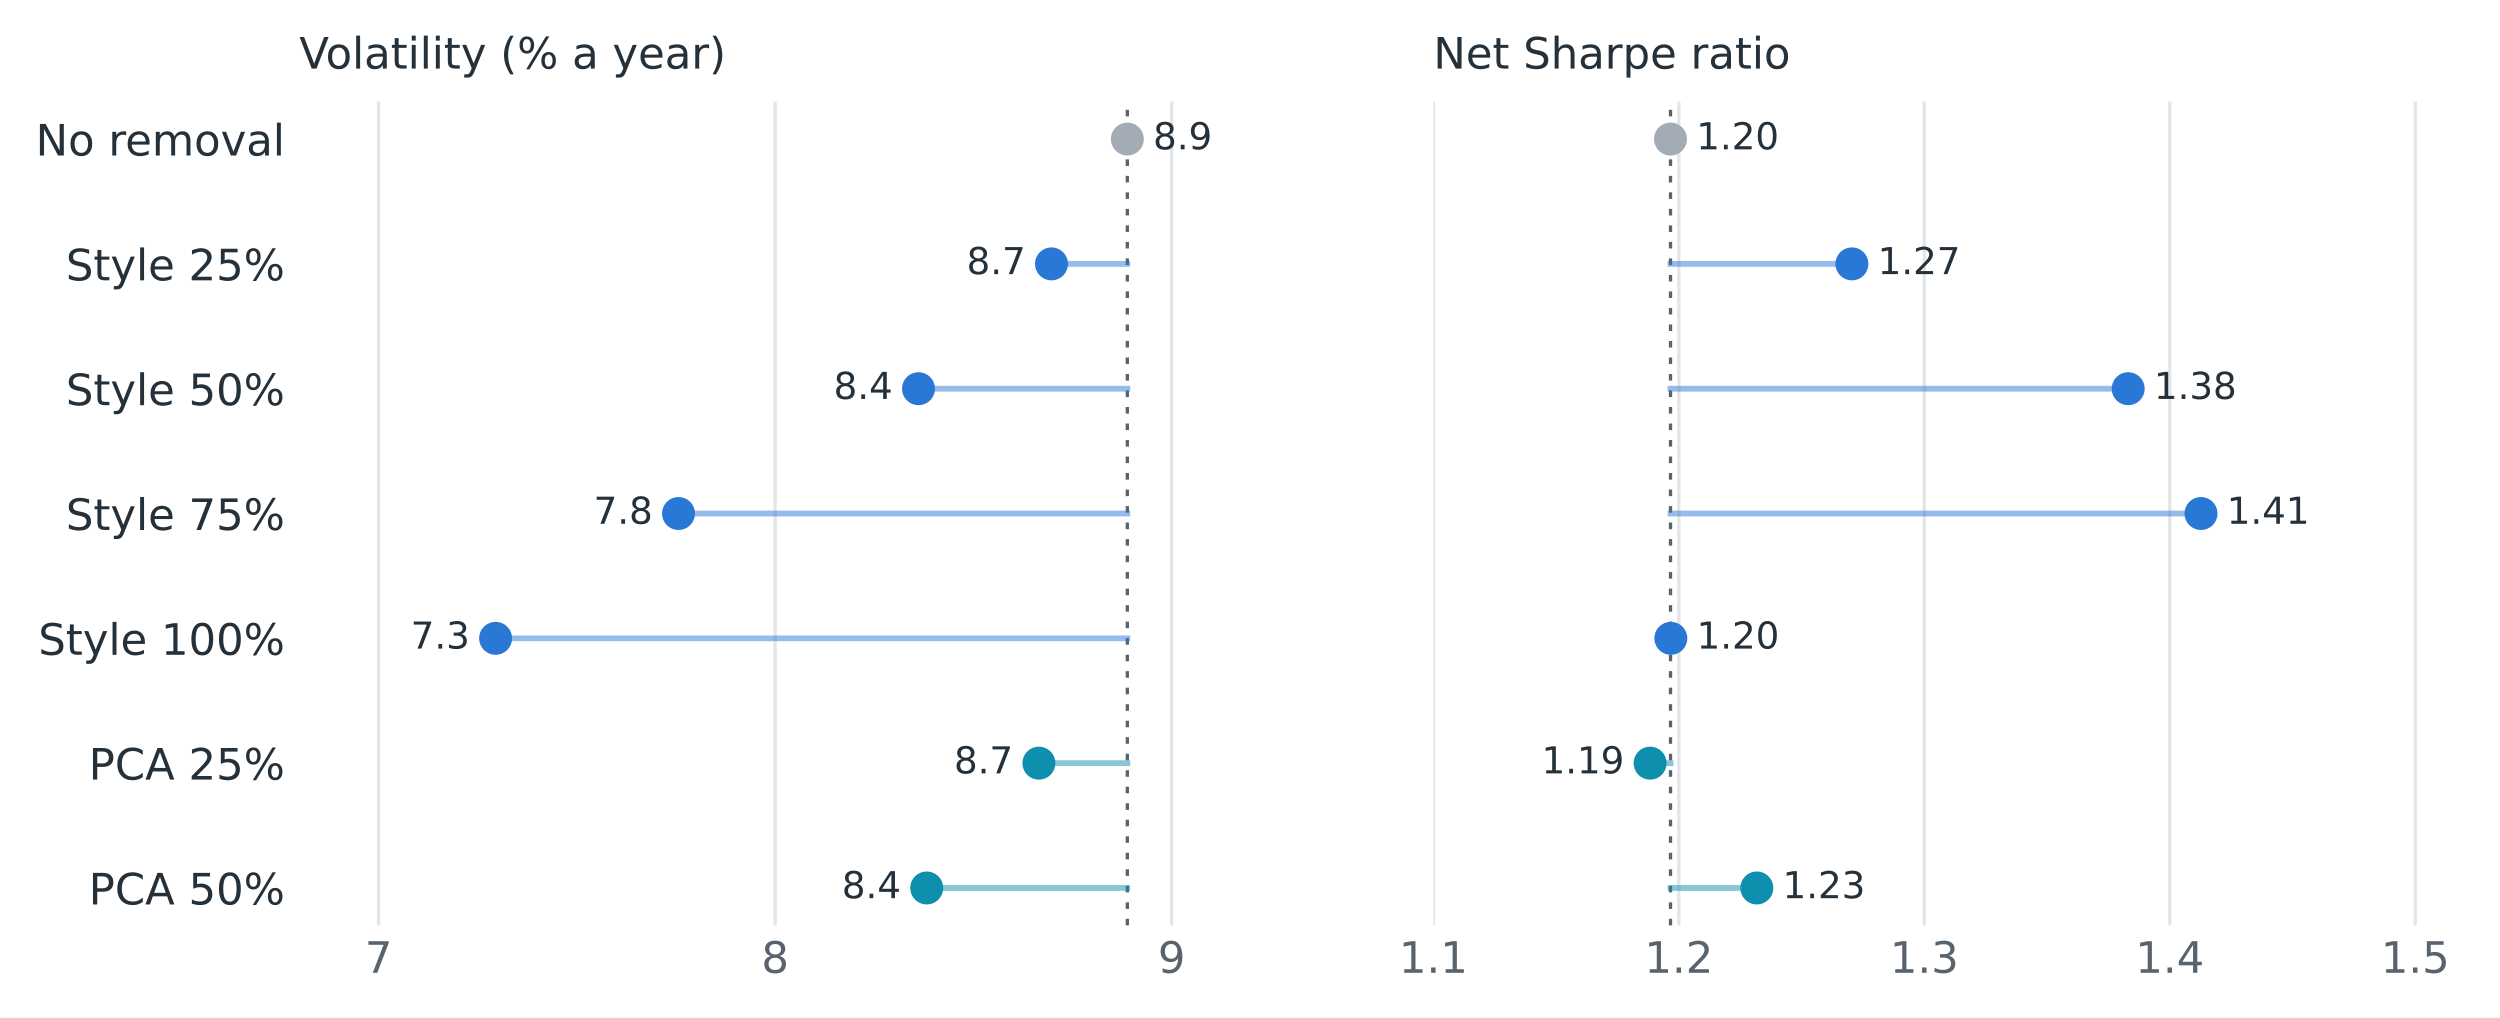
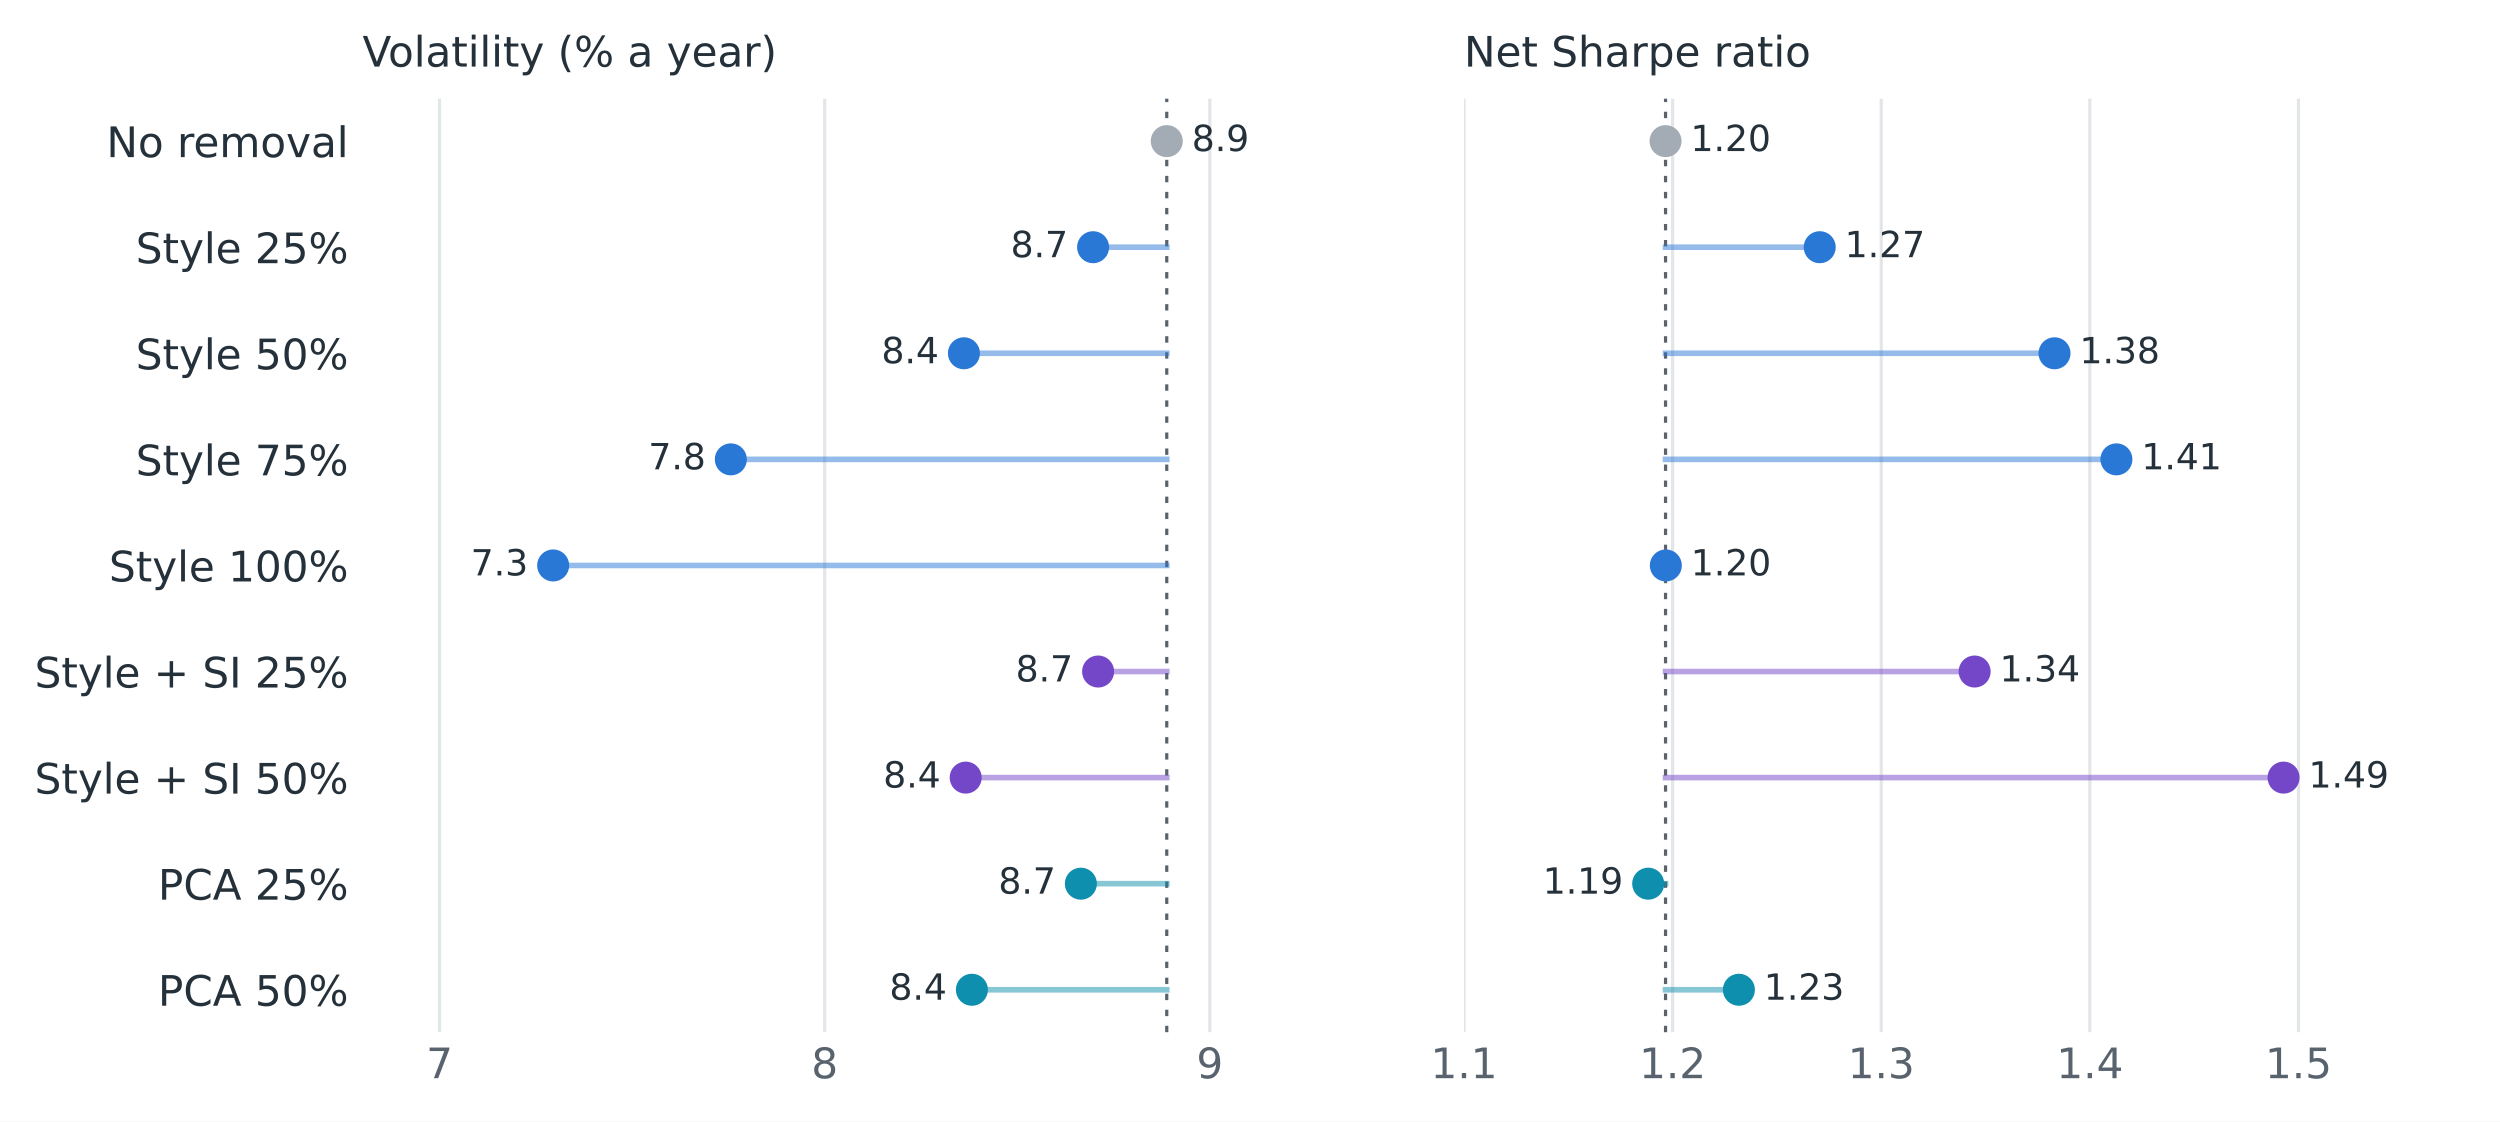
- <svg xmlns="http://www.w3.org/2000/svg" xmlns:xlink="http://www.w3.org/1999/xlink" width="605.677pt" height="246.504pt" viewBox="0 0 605.677 246.504" version="1.1">
+ <svg xmlns="http://www.w3.org/2000/svg" xmlns:xlink="http://www.w3.org/1999/xlink" width="623.586pt" height="279.768pt" viewBox="0 0 623.586 279.768" version="1.1">
  <defs>
    <style type="text/css">*{stroke-linejoin: round; stroke-linecap: butt}</style>
  </defs>
  <g id="figure_1">
    <g id="patch_1">
-       <path d="M 0 246.504 L 605.677 246.504 L 605.677 0 L 0 0 z " style="fill: #ffffff" />
+       <path d="M 0 279.768 L 623.586 279.768 L 623.586 0 L 0 0 z " style="fill: #ffffff" />
    </g>
    <g id="axes_1">
      <g id="patch_2">
-         <path d="M 72.517 224.202 L 322.288 224.202 L 322.288 24.618 L 72.517 24.618 z " style="fill: #ffffff" />
+         <path d="M 90.426 257.466 L 340.197 257.466 L 340.197 24.618 L 90.426 24.618 z " style="fill: #ffffff" />
      </g>
      <g id="matplotlib.axis_1">
        <g id="xtick_1">
          <g id="line2d_1">
-             <path d="M 91.73 224.202 L 91.73 24.618 " clip-path="url(#pe76188bd20)" style="fill: none; stroke: #e2e6e9; stroke-width: 0.8; stroke-linecap: square" />
+             <path d="M 109.639 257.466 L 109.639 24.618 " clip-path="url(#p6de1f2b56a)" style="fill: none; stroke: #e2e6e9; stroke-width: 0.8; stroke-linecap: square" />
          </g>
          <g id="line2d_2" />
          <g id="text_1">
-             <text style="fill: #59636e; font: 10.5px 'DejaVu Sans', 'Arial', sans-serif; text-anchor: middle" x="91.73" y="235.681" transform="rotate(-0 91.72983 235.6807)">7</text>
+             <text style="fill: #59636e; font: 10.5px 'DejaVu Sans', 'Arial', sans-serif; text-anchor: middle" x="109.639" y="268.945" transform="rotate(-0 109.6389 268.9447)">7</text>
          </g>
        </g>
        <g id="xtick_2">
          <g id="line2d_3">
-             <path d="M 187.796 224.202 L 187.796 24.618 " clip-path="url(#pe76188bd20)" style="fill: none; stroke: #e2e6e9; stroke-width: 0.8; stroke-linecap: square" />
+             <path d="M 205.705 257.466 L 205.705 24.618 " clip-path="url(#p6de1f2b56a)" style="fill: none; stroke: #e2e6e9; stroke-width: 0.8; stroke-linecap: square" />
          </g>
          <g id="line2d_4" />
          <g id="text_2">
-             <text style="fill: #59636e; font: 10.5px 'DejaVu Sans', 'Arial', sans-serif; text-anchor: middle" x="187.796" y="235.681" transform="rotate(-0 187.7958 235.6807)">8</text>
+             <text style="fill: #59636e; font: 10.5px 'DejaVu Sans', 'Arial', sans-serif; text-anchor: middle" x="205.705" y="268.945" transform="rotate(-0 205.7048 268.9447)">8</text>
          </g>
        </g>
        <g id="xtick_3">
          <g id="line2d_5">
-             <path d="M 283.862 224.202 L 283.862 24.618 " clip-path="url(#pe76188bd20)" style="fill: none; stroke: #e2e6e9; stroke-width: 0.8; stroke-linecap: square" />
+             <path d="M 301.771 257.466 L 301.771 24.618 " clip-path="url(#p6de1f2b56a)" style="fill: none; stroke: #e2e6e9; stroke-width: 0.8; stroke-linecap: square" />
          </g>
          <g id="line2d_6" />
          <g id="text_3">
-             <text style="fill: #59636e; font: 10.5px 'DejaVu Sans', 'Arial', sans-serif; text-anchor: middle" x="283.862" y="235.681" transform="rotate(-0 283.8617 235.6807)">9</text>
+             <text style="fill: #59636e; font: 10.5px 'DejaVu Sans', 'Arial', sans-serif; text-anchor: middle" x="301.771" y="268.945" transform="rotate(-0 301.7708 268.9447)">9</text>
          </g>
        </g>
      </g>
      <g id="matplotlib.axis_2">
        <g id="ytick_1">
          <g id="line2d_7" />
          <g id="text_4">
-             <text style="fill: #25313a; font: 10.5px 'DejaVu Sans', 'Arial', sans-serif; text-anchor: end" x="69.017" y="37.68" transform="rotate(-0 69.01664 37.67954)">No removal</text>
+             <text style="fill: #25313a; font: 10.5px 'DejaVu Sans', 'Arial', sans-serif; text-anchor: end" x="86.926" y="39.192" transform="rotate(-0 86.9257 39.19154)">No removal</text>
          </g>
        </g>
        <g id="ytick_2">
          <g id="line2d_8" />
          <g id="text_5">
-             <text style="fill: #25313a; font: 10.5px 'DejaVu Sans', 'Arial', sans-serif; text-anchor: end" x="69.017" y="67.92" transform="rotate(-0 69.01664 67.91954)">Style 25%</text>
+             <text style="fill: #25313a; font: 10.5px 'DejaVu Sans', 'Arial', sans-serif; text-anchor: end" x="86.926" y="65.652" transform="rotate(-0 86.9257 65.65154)">Style 25%</text>
          </g>
        </g>
        <g id="ytick_3">
          <g id="line2d_9" />
          <g id="text_6">
-             <text style="fill: #25313a; font: 10.5px 'DejaVu Sans', 'Arial', sans-serif; text-anchor: end" x="69.017" y="98.16" transform="rotate(-0 69.01664 98.15954)">Style 50%</text>
+             <text style="fill: #25313a; font: 10.5px 'DejaVu Sans', 'Arial', sans-serif; text-anchor: end" x="86.926" y="92.112" transform="rotate(-0 86.9257 92.11154)">Style 50%</text>
          </g>
        </g>
        <g id="ytick_4">
          <g id="line2d_10" />
          <g id="text_7">
-             <text style="fill: #25313a; font: 10.5px 'DejaVu Sans', 'Arial', sans-serif; text-anchor: end" x="69.017" y="128.4" transform="rotate(-0 69.01664 128.3995)">Style 75%</text>
+             <text style="fill: #25313a; font: 10.5px 'DejaVu Sans', 'Arial', sans-serif; text-anchor: end" x="86.926" y="118.572" transform="rotate(-0 86.9257 118.5715)">Style 75%</text>
          </g>
        </g>
        <g id="ytick_5">
          <g id="line2d_11" />
          <g id="text_8">
-             <text style="fill: #25313a; font: 10.5px 'DejaVu Sans', 'Arial', sans-serif; text-anchor: end" x="69.017" y="158.64" transform="rotate(-0 69.01664 158.6395)">Style 100%</text>
+             <text style="fill: #25313a; font: 10.5px 'DejaVu Sans', 'Arial', sans-serif; text-anchor: end" x="86.926" y="145.032" transform="rotate(-0 86.9257 145.0315)">Style 100%</text>
          </g>
        </g>
        <g id="ytick_6">
          <g id="line2d_12" />
          <g id="text_9">
-             <text style="fill: #25313a; font: 10.5px 'DejaVu Sans', 'Arial', sans-serif; text-anchor: end" x="69.017" y="188.88" transform="rotate(-0 69.01664 188.8795)">PCA 25%</text>
+             <text style="fill: #25313a; font: 10.5px 'DejaVu Sans', 'Arial', sans-serif; text-anchor: end" x="86.926" y="171.492" transform="rotate(-0 86.9257 171.4915)">Style + SI 25%</text>
          </g>
        </g>
        <g id="ytick_7">
          <g id="line2d_13" />
          <g id="text_10">
-             <text style="fill: #25313a; font: 10.5px 'DejaVu Sans', 'Arial', sans-serif; text-anchor: end" x="69.017" y="219.12" transform="rotate(-0 69.01664 219.1195)">PCA 50%</text>
-           </g>
-         </g>
-       </g>
-       <g id="line2d_14">
-         <path d="M 273.121 224.202 L 273.121 24.618 " clip-path="url(#pe76188bd20)" style="fill: none; stroke-dasharray: 1.6,2.4; stroke-dashoffset: 0; stroke: #59636e; stroke-width: 0.8" />
-       </g>
-       <g id="line2d_15">
-         <path d="M 273.121 33.69 L 273.121 33.69 " clip-path="url(#pe76188bd20)" style="fill: none; stroke: #a3acb5; stroke-opacity: 0.5; stroke-width: 1.4; stroke-linecap: square" />
+             <text style="fill: #25313a; font: 10.5px 'DejaVu Sans', 'Arial', sans-serif; text-anchor: end" x="86.926" y="197.952" transform="rotate(-0 86.9257 197.9515)">Style + SI 50%</text>
+           </g>
+         </g>
+         <g id="ytick_8">
+           <g id="line2d_14" />
+           <g id="text_11">
+             <text style="fill: #25313a; font: 10.5px 'DejaVu Sans', 'Arial', sans-serif; text-anchor: end" x="86.926" y="224.412" transform="rotate(-0 86.9257 224.4115)">PCA 25%</text>
+           </g>
+         </g>
+         <g id="ytick_9">
+           <g id="line2d_15" />
+           <g id="text_12">
+             <text style="fill: #25313a; font: 10.5px 'DejaVu Sans', 'Arial', sans-serif; text-anchor: end" x="86.926" y="250.872" transform="rotate(-0 86.9257 250.8715)">PCA 50%</text>
+           </g>
+         </g>
      </g>
      <g id="line2d_16">
-         <path d="M 273.121 63.93 L 254.742 63.93 " clip-path="url(#pe76188bd20)" style="fill: none; stroke: #2a78d6; stroke-opacity: 0.5; stroke-width: 1.4; stroke-linecap: square" />
+         <path d="M 291.03 257.466 L 291.03 24.618 " clip-path="url(#p6de1f2b56a)" style="fill: none; stroke-dasharray: 1.6,2.4; stroke-dashoffset: 0; stroke: #59636e; stroke-width: 0.8" />
      </g>
      <g id="line2d_17">
-         <path d="M 273.121 94.17 L 222.524 94.17 " clip-path="url(#pe76188bd20)" style="fill: none; stroke: #2a78d6; stroke-opacity: 0.5; stroke-width: 1.4; stroke-linecap: square" />
+         <path d="M 291.03 35.202 L 291.03 35.202 " clip-path="url(#p6de1f2b56a)" style="fill: none; stroke: #a3acb5; stroke-opacity: 0.5; stroke-width: 1.4; stroke-linecap: square" />
      </g>
      <g id="line2d_18">
-         <path d="M 273.121 124.41 L 164.385 124.41 " clip-path="url(#pe76188bd20)" style="fill: none; stroke: #2a78d6; stroke-opacity: 0.5; stroke-width: 1.4; stroke-linecap: square" />
+         <path d="M 291.03 61.662 L 272.651 61.662 " clip-path="url(#p6de1f2b56a)" style="fill: none; stroke: #2a78d6; stroke-opacity: 0.5; stroke-width: 1.4; stroke-linecap: square" />
      </g>
      <g id="line2d_19">
-         <path d="M 273.121 154.65 L 120.068 154.65 " clip-path="url(#pe76188bd20)" style="fill: none; stroke: #2a78d6; stroke-opacity: 0.5; stroke-width: 1.4; stroke-linecap: square" />
+         <path d="M 291.03 88.122 L 240.433 88.122 " clip-path="url(#p6de1f2b56a)" style="fill: none; stroke: #2a78d6; stroke-opacity: 0.5; stroke-width: 1.4; stroke-linecap: square" />
      </g>
      <g id="line2d_20">
-         <path d="M 273.121 184.89 L 251.693 184.89 " clip-path="url(#pe76188bd20)" style="fill: none; stroke: #0e8fad; stroke-opacity: 0.5; stroke-width: 1.4; stroke-linecap: square" />
+         <path d="M 291.03 114.582 L 182.294 114.582 " clip-path="url(#p6de1f2b56a)" style="fill: none; stroke: #2a78d6; stroke-opacity: 0.5; stroke-width: 1.4; stroke-linecap: square" />
      </g>
      <g id="line2d_21">
-         <path d="M 273.121 215.13 L 224.514 215.13 " clip-path="url(#pe76188bd20)" style="fill: none; stroke: #0e8fad; stroke-opacity: 0.5; stroke-width: 1.4; stroke-linecap: square" />
+         <path d="M 291.03 141.042 L 137.977 141.042 " clip-path="url(#p6de1f2b56a)" style="fill: none; stroke: #2a78d6; stroke-opacity: 0.5; stroke-width: 1.4; stroke-linecap: square" />
      </g>
      <g id="line2d_22">
+         <path d="M 291.03 167.502 L 273.904 167.502 " clip-path="url(#p6de1f2b56a)" style="fill: none; stroke: #7447c9; stroke-opacity: 0.5; stroke-width: 1.4; stroke-linecap: square" />
+       </g>
+       <g id="line2d_23">
+         <path d="M 291.03 193.962 L 240.875 193.962 " clip-path="url(#p6de1f2b56a)" style="fill: none; stroke: #7447c9; stroke-opacity: 0.5; stroke-width: 1.4; stroke-linecap: square" />
+       </g>
+       <g id="line2d_24">
+         <path d="M 291.03 220.422 L 269.602 220.422 " clip-path="url(#p6de1f2b56a)" style="fill: none; stroke: #0e8fad; stroke-opacity: 0.5; stroke-width: 1.4; stroke-linecap: square" />
+       </g>
+       <g id="line2d_25">
+         <path d="M 291.03 246.882 L 242.423 246.882 " clip-path="url(#p6de1f2b56a)" style="fill: none; stroke: #0e8fad; stroke-opacity: 0.5; stroke-width: 1.4; stroke-linecap: square" />
+       </g>
+       <g id="line2d_26">
        <defs>
          <path id="m6b31c4159f" d="M 0 3.5 C 0.928 3.5 1.819 3.131 2.475 2.475 C 3.131 1.819 3.5 0.928 3.5 0 C 3.5 -0.928 3.131 -1.819 2.475 -2.475 C 1.819 -3.131 0.928 -3.5 0 -3.5 C -0.928 -3.5 -1.819 -3.131 -2.475 -2.475 C -3.131 -1.819 -3.5 -0.928 -3.5 0 C -3.5 0.928 -3.131 1.819 -2.475 2.475 C -1.819 3.131 -0.928 3.5 0 3.5 z " style="stroke: #a3acb5" />
        </defs>
-         <g clip-path="url(#pe76188bd20)">
-           <use xlink:href="#m6b31c4159f" x="273.121" y="33.69" style="fill: #a3acb5; stroke: #a3acb5" />
-         </g>
-       </g>
-       <g id="text_11">
-         <text style="fill: #25313a; font: 9px 'DejaVu Sans', 'Arial', sans-serif; text-anchor: start" x="279.366" y="36.174" transform="rotate(-0 279.3656 36.1738)">8.9</text>
-       </g>
-       <g id="line2d_23">
+         <g clip-path="url(#p6de1f2b56a)">
+           <use xlink:href="#m6b31c4159f" x="291.03" y="35.202" style="fill: #a3acb5; stroke: #a3acb5" />
+         </g>
+       </g>
+       <g id="text_13">
+         <text style="fill: #25313a; font: 9px 'DejaVu Sans', 'Arial', sans-serif; text-anchor: start" x="297.275" y="37.686" transform="rotate(-0 297.2747 37.6858)">8.9</text>
+       </g>
+       <g id="line2d_27">
        <defs>
          <path id="m593892db74" d="M 0 3.5 C 0.928 3.5 1.819 3.131 2.475 2.475 C 3.131 1.819 3.5 0.928 3.5 0 C 3.5 -0.928 3.131 -1.819 2.475 -2.475 C 1.819 -3.131 0.928 -3.5 0 -3.5 C -0.928 -3.5 -1.819 -3.131 -2.475 -2.475 C -3.131 -1.819 -3.5 -0.928 -3.5 0 C -3.5 0.928 -3.131 1.819 -2.475 2.475 C -1.819 3.131 -0.928 3.5 0 3.5 z " style="stroke: #2a78d6" />
        </defs>
-         <g clip-path="url(#pe76188bd20)">
-           <use xlink:href="#m593892db74" x="254.742" y="63.93" style="fill: #2a78d6; stroke: #2a78d6" />
-         </g>
-       </g>
-       <g id="text_12">
-         <text style="fill: #25313a; font: 9px 'DejaVu Sans', 'Arial', sans-serif; text-anchor: end" x="248.497" y="66.414" transform="rotate(-0 248.4973 66.4138)">8.7</text>
-       </g>
-       <g id="line2d_24">
-         <g clip-path="url(#pe76188bd20)">
-           <use xlink:href="#m593892db74" x="222.524" y="94.17" style="fill: #2a78d6; stroke: #2a78d6" />
-         </g>
-       </g>
-       <g id="text_13">
-         <text style="fill: #25313a; font: 9px 'DejaVu Sans', 'Arial', sans-serif; text-anchor: end" x="216.279" y="96.654" transform="rotate(-0 216.2795 96.6538)">8.4</text>
-       </g>
-       <g id="line2d_25">
-         <g clip-path="url(#pe76188bd20)">
-           <use xlink:href="#m593892db74" x="164.385" y="124.41" style="fill: #2a78d6; stroke: #2a78d6" />
+         <g clip-path="url(#p6de1f2b56a)">
+           <use xlink:href="#m593892db74" x="272.651" y="61.662" style="fill: #2a78d6; stroke: #2a78d6" />
        </g>
      </g>
      <g id="text_14">
-         <text style="fill: #25313a; font: 9px 'DejaVu Sans', 'Arial', sans-serif; text-anchor: end" x="158.14" y="126.894" transform="rotate(-0 158.1405 126.8938)">7.8</text>
-       </g>
-       <g id="line2d_26">
-         <g clip-path="url(#pe76188bd20)">
-           <use xlink:href="#m593892db74" x="120.068" y="154.65" style="fill: #2a78d6; stroke: #2a78d6" />
+         <text style="fill: #25313a; font: 9px 'DejaVu Sans', 'Arial', sans-serif; text-anchor: end" x="266.406" y="64.146" transform="rotate(-0 266.4063 64.1458)">8.7</text>
+       </g>
+       <g id="line2d_28">
+         <g clip-path="url(#p6de1f2b56a)">
+           <use xlink:href="#m593892db74" x="240.433" y="88.122" style="fill: #2a78d6; stroke: #2a78d6" />
        </g>
      </g>
      <g id="text_15">
-         <text style="fill: #25313a; font: 9px 'DejaVu Sans', 'Arial', sans-serif; text-anchor: end" x="113.823" y="157.134" transform="rotate(-0 113.8234 157.1338)">7.3</text>
-       </g>
-       <g id="line2d_27">
+         <text style="fill: #25313a; font: 9px 'DejaVu Sans', 'Arial', sans-serif; text-anchor: end" x="234.189" y="90.606" transform="rotate(-0 234.1885 90.6058)">8.4</text>
+       </g>
+       <g id="line2d_29">
+         <g clip-path="url(#p6de1f2b56a)">
+           <use xlink:href="#m593892db74" x="182.294" y="114.582" style="fill: #2a78d6; stroke: #2a78d6" />
+         </g>
+       </g>
+       <g id="text_16">
+         <text style="fill: #25313a; font: 9px 'DejaVu Sans', 'Arial', sans-serif; text-anchor: end" x="176.05" y="117.066" transform="rotate(-0 176.0495 117.0658)">7.8</text>
+       </g>
+       <g id="line2d_30">
+         <g clip-path="url(#p6de1f2b56a)">
+           <use xlink:href="#m593892db74" x="137.977" y="141.042" style="fill: #2a78d6; stroke: #2a78d6" />
+         </g>
+       </g>
+       <g id="text_17">
+         <text style="fill: #25313a; font: 9px 'DejaVu Sans', 'Arial', sans-serif; text-anchor: end" x="131.732" y="143.526" transform="rotate(-0 131.7325 143.5258)">7.3</text>
+       </g>
+       <g id="line2d_31">
+         <defs>
+           <path id="m0f31e6e5ac" d="M 0 3.5 C 0.928 3.5 1.819 3.131 2.475 2.475 C 3.131 1.819 3.5 0.928 3.5 0 C 3.5 -0.928 3.131 -1.819 2.475 -2.475 C 1.819 -3.131 0.928 -3.5 0 -3.5 C -0.928 -3.5 -1.819 -3.131 -2.475 -2.475 C -3.131 -1.819 -3.5 -0.928 -3.5 0 C -3.5 0.928 -3.131 1.819 -2.475 2.475 C -1.819 3.131 -0.928 3.5 0 3.5 z " style="stroke: #7447c9" />
+         </defs>
+         <g clip-path="url(#p6de1f2b56a)">
+           <use xlink:href="#m0f31e6e5ac" x="273.904" y="167.502" style="fill: #7447c9; stroke: #7447c9" />
+         </g>
+       </g>
+       <g id="text_18">
+         <text style="fill: #25313a; font: 9px 'DejaVu Sans', 'Arial', sans-serif; text-anchor: end" x="267.659" y="169.986" transform="rotate(-0 267.6592 169.9858)">8.7</text>
+       </g>
+       <g id="line2d_32">
+         <g clip-path="url(#p6de1f2b56a)">
+           <use xlink:href="#m0f31e6e5ac" x="240.875" y="193.962" style="fill: #7447c9; stroke: #7447c9" />
+         </g>
+       </g>
+       <g id="text_19">
+         <text style="fill: #25313a; font: 9px 'DejaVu Sans', 'Arial', sans-serif; text-anchor: end" x="234.631" y="196.446" transform="rotate(-0 234.6311 196.4458)">8.4</text>
+       </g>
+       <g id="line2d_33">
        <defs>
          <path id="m99d5609921" d="M 0 3.5 C 0.928 3.5 1.819 3.131 2.475 2.475 C 3.131 1.819 3.5 0.928 3.5 0 C 3.5 -0.928 3.131 -1.819 2.475 -2.475 C 1.819 -3.131 0.928 -3.5 0 -3.5 C -0.928 -3.5 -1.819 -3.131 -2.475 -2.475 C -3.131 -1.819 -3.5 -0.928 -3.5 0 C -3.5 0.928 -3.131 1.819 -2.475 2.475 C -1.819 3.131 -0.928 3.5 0 3.5 z " style="stroke: #0e8fad" />
        </defs>
-         <g clip-path="url(#pe76188bd20)">
-           <use xlink:href="#m99d5609921" x="251.693" y="184.89" style="fill: #0e8fad; stroke: #0e8fad" />
-         </g>
-       </g>
-       <g id="text_16">
-         <text style="fill: #25313a; font: 9px 'DejaVu Sans', 'Arial', sans-serif; text-anchor: end" x="245.448" y="187.374" transform="rotate(-0 245.4482 187.3738)">8.7</text>
-       </g>
-       <g id="line2d_28">
-         <g clip-path="url(#pe76188bd20)">
-           <use xlink:href="#m99d5609921" x="224.514" y="215.13" style="fill: #0e8fad; stroke: #0e8fad" />
-         </g>
-       </g>
-       <g id="text_17">
-         <text style="fill: #25313a; font: 9px 'DejaVu Sans', 'Arial', sans-serif; text-anchor: end" x="218.27" y="217.614" transform="rotate(-0 218.2699 217.6138)">8.4</text>
-       </g>
-       <g id="text_18">
-         <text style="fill: #25313a; font: 10.5px 'DejaVu Sans', 'Arial', sans-serif; text-anchor: start" x="72.517" y="16.618" transform="rotate(-0 72.51664 16.61836)">Volatility (% a year)</text>
+         <g clip-path="url(#p6de1f2b56a)">
+           <use xlink:href="#m99d5609921" x="269.602" y="220.422" style="fill: #0e8fad; stroke: #0e8fad" />
+         </g>
+       </g>
+       <g id="text_20">
+         <text style="fill: #25313a; font: 9px 'DejaVu Sans', 'Arial', sans-serif; text-anchor: end" x="263.357" y="222.906" transform="rotate(-0 263.3573 222.9058)">8.7</text>
+       </g>
+       <g id="line2d_34">
+         <g clip-path="url(#p6de1f2b56a)">
+           <use xlink:href="#m99d5609921" x="242.423" y="246.882" style="fill: #0e8fad; stroke: #0e8fad" />
+         </g>
+       </g>
+       <g id="text_21">
+         <text style="fill: #25313a; font: 9px 'DejaVu Sans', 'Arial', sans-serif; text-anchor: end" x="236.179" y="249.366" transform="rotate(-0 236.1789 249.3658)">8.4</text>
+       </g>
+       <g id="text_22">
+         <text style="fill: #25313a; font: 10.5px 'DejaVu Sans', 'Arial', sans-serif; text-anchor: start" x="90.426" y="16.618" transform="rotate(-0 90.4257 16.61836)">Volatility (% a year)</text>
      </g>
    </g>
    <g id="axes_2">
      <g id="patch_3">
-         <path d="M 347.265 224.202 L 597.037 224.202 L 597.037 24.618 L 347.265 24.618 z " style="fill: #ffffff" />
+         <path d="M 365.174 257.466 L 614.946 257.466 L 614.946 24.618 L 365.174 24.618 z " style="fill: #ffffff" />
      </g>
      <g id="matplotlib.axis_3">
        <g id="xtick_4">
-           <g id="line2d_29">
-             <path d="M 347.265 224.202 L 347.265 24.618 " clip-path="url(#pde3c62e83f)" style="fill: none; stroke: #e2e6e9; stroke-width: 0.8; stroke-linecap: square" />
-           </g>
-           <g id="line2d_30" />
-           <g id="text_19">
-             <text style="fill: #59636e; font: 10.5px 'DejaVu Sans', 'Arial', sans-serif; text-anchor: middle" x="347.265" y="235.681" transform="rotate(-0 347.2652 235.6807)">1.1</text>
+           <g id="line2d_35">
+             <path d="M 365.174 257.466 L 365.174 24.618 " clip-path="url(#p7ddc57e544)" style="fill: none; stroke: #e2e6e9; stroke-width: 0.8; stroke-linecap: square" />
+           </g>
+           <g id="line2d_36" />
+           <g id="text_23">
+             <text style="fill: #59636e; font: 10.5px 'DejaVu Sans', 'Arial', sans-serif; text-anchor: middle" x="365.174" y="268.945" transform="rotate(-0 365.1743 268.9447)">1.1</text>
          </g>
        </g>
        <g id="xtick_5">
-           <g id="line2d_31">
-             <path d="M 406.735 224.202 L 406.735 24.618 " clip-path="url(#pde3c62e83f)" style="fill: none; stroke: #e2e6e9; stroke-width: 0.8; stroke-linecap: square" />
-           </g>
-           <g id="line2d_32" />
-           <g id="text_20">
-             <text style="fill: #59636e; font: 10.5px 'DejaVu Sans', 'Arial', sans-serif; text-anchor: middle" x="406.735" y="235.681" transform="rotate(-0 406.7346 235.6807)">1.2</text>
+           <g id="line2d_37">
+             <path d="M 417.21 257.466 L 417.21 24.618 " clip-path="url(#p7ddc57e544)" style="fill: none; stroke: #e2e6e9; stroke-width: 0.8; stroke-linecap: square" />
+           </g>
+           <g id="line2d_38" />
+           <g id="text_24">
+             <text style="fill: #59636e; font: 10.5px 'DejaVu Sans', 'Arial', sans-serif; text-anchor: middle" x="417.21" y="268.945" transform="rotate(-0 417.21 268.9447)">1.2</text>
          </g>
        </g>
        <g id="xtick_6">
-           <g id="line2d_33">
-             <path d="M 466.204 224.202 L 466.204 24.618 " clip-path="url(#pde3c62e83f)" style="fill: none; stroke: #e2e6e9; stroke-width: 0.8; stroke-linecap: square" />
-           </g>
-           <g id="line2d_34" />
-           <g id="text_21">
-             <text style="fill: #59636e; font: 10.5px 'DejaVu Sans', 'Arial', sans-serif; text-anchor: middle" x="466.204" y="235.681" transform="rotate(-0 466.204 235.6807)">1.3</text>
+           <g id="line2d_39">
+             <path d="M 469.246 257.466 L 469.246 24.618 " clip-path="url(#p7ddc57e544)" style="fill: none; stroke: #e2e6e9; stroke-width: 0.8; stroke-linecap: square" />
+           </g>
+           <g id="line2d_40" />
+           <g id="text_25">
+             <text style="fill: #59636e; font: 10.5px 'DejaVu Sans', 'Arial', sans-serif; text-anchor: middle" x="469.246" y="268.945" transform="rotate(-0 469.2457 268.9447)">1.3</text>
          </g>
        </g>
        <g id="xtick_7">
-           <g id="line2d_35">
-             <path d="M 525.673 224.202 L 525.673 24.618 " clip-path="url(#pde3c62e83f)" style="fill: none; stroke: #e2e6e9; stroke-width: 0.8; stroke-linecap: square" />
-           </g>
-           <g id="line2d_36" />
-           <g id="text_22">
-             <text style="fill: #59636e; font: 10.5px 'DejaVu Sans', 'Arial', sans-serif; text-anchor: middle" x="525.673" y="235.681" transform="rotate(-0 525.6734 235.6807)">1.4</text>
+           <g id="line2d_41">
+             <path d="M 521.281 257.466 L 521.281 24.618 " clip-path="url(#p7ddc57e544)" style="fill: none; stroke: #e2e6e9; stroke-width: 0.8; stroke-linecap: square" />
+           </g>
+           <g id="line2d_42" />
+           <g id="text_26">
+             <text style="fill: #59636e; font: 10.5px 'DejaVu Sans', 'Arial', sans-serif; text-anchor: middle" x="521.281" y="268.945" transform="rotate(-0 521.2814 268.9447)">1.4</text>
          </g>
        </g>
        <g id="xtick_8">
-           <g id="line2d_37">
-             <path d="M 585.143 224.202 L 585.143 24.618 " clip-path="url(#pde3c62e83f)" style="fill: none; stroke: #e2e6e9; stroke-width: 0.8; stroke-linecap: square" />
-           </g>
-           <g id="line2d_38" />
-           <g id="text_23">
-             <text style="fill: #59636e; font: 10.5px 'DejaVu Sans', 'Arial', sans-serif; text-anchor: middle" x="585.143" y="235.681" transform="rotate(-0 585.1428 235.6807)">1.5</text>
+           <g id="line2d_43">
+             <path d="M 573.317 257.466 L 573.317 24.618 " clip-path="url(#p7ddc57e544)" style="fill: none; stroke: #e2e6e9; stroke-width: 0.8; stroke-linecap: square" />
+           </g>
+           <g id="line2d_44" />
+           <g id="text_27">
+             <text style="fill: #59636e; font: 10.5px 'DejaVu Sans', 'Arial', sans-serif; text-anchor: middle" x="573.317" y="268.945" transform="rotate(-0 573.3171 268.9447)">1.5</text>
          </g>
        </g>
      </g>
      <g id="matplotlib.axis_4">
-         <g id="ytick_8">
-           <g id="line2d_39" />
-         </g>
-         <g id="ytick_9">
-           <g id="line2d_40" />
-         </g>
        <g id="ytick_10">
-           <g id="line2d_41" />
+           <g id="line2d_45" />
        </g>
        <g id="ytick_11">
-           <g id="line2d_42" />
+           <g id="line2d_46" />
        </g>
        <g id="ytick_12">
-           <g id="line2d_43" />
+           <g id="line2d_47" />
        </g>
        <g id="ytick_13">
-           <g id="line2d_44" />
+           <g id="line2d_48" />
        </g>
        <g id="ytick_14">
-           <g id="line2d_45" />
-         </g>
-       </g>
-       <g id="line2d_46">
-         <path d="M 404.715 224.202 L 404.715 24.618 " clip-path="url(#pde3c62e83f)" style="fill: none; stroke-dasharray: 1.6,2.4; stroke-dashoffset: 0; stroke: #59636e; stroke-width: 0.8" />
-       </g>
-       <g id="line2d_47">
-         <path d="M 404.715 33.69 L 404.715 33.69 " clip-path="url(#pde3c62e83f)" style="fill: none; stroke: #a3acb5; stroke-opacity: 0.5; stroke-width: 1.4; stroke-linecap: square" />
-       </g>
-       <g id="line2d_48">
-         <path d="M 404.715 63.93 L 448.667 63.93 " clip-path="url(#pde3c62e83f)" style="fill: none; stroke: #2a78d6; stroke-opacity: 0.5; stroke-width: 1.4; stroke-linecap: square" />
-       </g>
-       <g id="line2d_49">
-         <path d="M 404.715 94.17 L 515.601 94.17 " clip-path="url(#pde3c62e83f)" style="fill: none; stroke: #2a78d6; stroke-opacity: 0.5; stroke-width: 1.4; stroke-linecap: square" />
-       </g>
-       <g id="line2d_50">
-         <path d="M 404.715 124.41 L 533.241 124.41 " clip-path="url(#pde3c62e83f)" style="fill: none; stroke: #2a78d6; stroke-opacity: 0.5; stroke-width: 1.4; stroke-linecap: square" />
-       </g>
-       <g id="line2d_51">
-         <path d="M 404.715 154.65 L 404.797 154.65 " clip-path="url(#pde3c62e83f)" style="fill: none; stroke: #2a78d6; stroke-opacity: 0.5; stroke-width: 1.4; stroke-linecap: square" />
-       </g>
-       <g id="line2d_52">
-         <path d="M 404.715 184.89 L 399.771 184.89 " clip-path="url(#pde3c62e83f)" style="fill: none; stroke: #0e8fad; stroke-opacity: 0.5; stroke-width: 1.4; stroke-linecap: square" />
-       </g>
-       <g id="line2d_53">
-         <path d="M 404.715 215.13 L 425.627 215.13 " clip-path="url(#pde3c62e83f)" style="fill: none; stroke: #0e8fad; stroke-opacity: 0.5; stroke-width: 1.4; stroke-linecap: square" />
+           <g id="line2d_49" />
+         </g>
+         <g id="ytick_15">
+           <g id="line2d_50" />
+         </g>
+         <g id="ytick_16">
+           <g id="line2d_51" />
+         </g>
+         <g id="ytick_17">
+           <g id="line2d_52" />
+         </g>
+         <g id="ytick_18">
+           <g id="line2d_53" />
+         </g>
      </g>
      <g id="line2d_54">
-         <g clip-path="url(#pde3c62e83f)">
-           <use xlink:href="#m6b31c4159f" x="404.715" y="33.69" style="fill: #a3acb5; stroke: #a3acb5" />
-         </g>
-       </g>
-       <g id="text_24">
-         <text style="fill: #25313a; font: 9px 'DejaVu Sans', 'Arial', sans-serif; text-anchor: start" x="410.96" y="36.174" transform="rotate(-0 410.9597 36.1738)">1.20</text>
+         <path d="M 415.443 257.466 L 415.443 24.618 " clip-path="url(#p7ddc57e544)" style="fill: none; stroke-dasharray: 1.6,2.4; stroke-dashoffset: 0; stroke: #59636e; stroke-width: 0.8" />
      </g>
      <g id="line2d_55">
-         <g clip-path="url(#pde3c62e83f)">
-           <use xlink:href="#m593892db74" x="448.667" y="63.93" style="fill: #2a78d6; stroke: #2a78d6" />
-         </g>
-       </g>
-       <g id="text_25">
-         <text style="fill: #25313a; font: 9px 'DejaVu Sans', 'Arial', sans-serif; text-anchor: start" x="454.911" y="66.414" transform="rotate(-0 454.9113 66.4138)">1.27</text>
+         <path d="M 415.443 35.202 L 415.443 35.202 " clip-path="url(#p7ddc57e544)" style="fill: none; stroke: #a3acb5; stroke-opacity: 0.5; stroke-width: 1.4; stroke-linecap: square" />
      </g>
      <g id="line2d_56">
-         <g clip-path="url(#pde3c62e83f)">
-           <use xlink:href="#m593892db74" x="515.601" y="94.17" style="fill: #2a78d6; stroke: #2a78d6" />
-         </g>
-       </g>
-       <g id="text_26">
-         <text style="fill: #25313a; font: 9px 'DejaVu Sans', 'Arial', sans-serif; text-anchor: start" x="521.845" y="96.654" transform="rotate(-0 521.845 96.6538)">1.38</text>
+         <path d="M 415.443 61.662 L 453.901 61.662 " clip-path="url(#p7ddc57e544)" style="fill: none; stroke: #2a78d6; stroke-opacity: 0.5; stroke-width: 1.4; stroke-linecap: square" />
      </g>
      <g id="line2d_57">
-         <g clip-path="url(#pde3c62e83f)">
-           <use xlink:href="#m593892db74" x="533.241" y="124.41" style="fill: #2a78d6; stroke: #2a78d6" />
-         </g>
-       </g>
-       <g id="text_27">
-         <text style="fill: #25313a; font: 9px 'DejaVu Sans', 'Arial', sans-serif; text-anchor: start" x="539.485" y="126.894" transform="rotate(-0 539.4854 126.8938)">1.41</text>
+         <path d="M 415.443 88.122 L 512.468 88.122 " clip-path="url(#p7ddc57e544)" style="fill: none; stroke: #2a78d6; stroke-opacity: 0.5; stroke-width: 1.4; stroke-linecap: square" />
      </g>
      <g id="line2d_58">
-         <g clip-path="url(#pde3c62e83f)">
-           <use xlink:href="#m593892db74" x="404.797" y="154.65" style="fill: #2a78d6; stroke: #2a78d6" />
+         <path d="M 415.443 114.582 L 527.903 114.582 " clip-path="url(#p7ddc57e544)" style="fill: none; stroke: #2a78d6; stroke-opacity: 0.5; stroke-width: 1.4; stroke-linecap: square" />
+       </g>
+       <g id="line2d_59">
+         <path d="M 415.443 141.042 L 415.515 141.042 " clip-path="url(#p7ddc57e544)" style="fill: none; stroke: #2a78d6; stroke-opacity: 0.5; stroke-width: 1.4; stroke-linecap: square" />
+       </g>
+       <g id="line2d_60">
+         <path d="M 415.443 167.502 L 492.541 167.502 " clip-path="url(#p7ddc57e544)" style="fill: none; stroke: #7447c9; stroke-opacity: 0.5; stroke-width: 1.4; stroke-linecap: square" />
+       </g>
+       <g id="line2d_61">
+         <path d="M 415.443 193.962 L 569.594 193.962 " clip-path="url(#p7ddc57e544)" style="fill: none; stroke: #7447c9; stroke-opacity: 0.5; stroke-width: 1.4; stroke-linecap: square" />
+       </g>
+       <g id="line2d_62">
+         <path d="M 415.443 220.422 L 411.117 220.422 " clip-path="url(#p7ddc57e544)" style="fill: none; stroke: #0e8fad; stroke-opacity: 0.5; stroke-width: 1.4; stroke-linecap: square" />
+       </g>
+       <g id="line2d_63">
+         <path d="M 415.443 246.882 L 433.741 246.882 " clip-path="url(#p7ddc57e544)" style="fill: none; stroke: #0e8fad; stroke-opacity: 0.5; stroke-width: 1.4; stroke-linecap: square" />
+       </g>
+       <g id="line2d_64">
+         <g clip-path="url(#p7ddc57e544)">
+           <use xlink:href="#m6b31c4159f" x="415.443" y="35.202" style="fill: #a3acb5; stroke: #a3acb5" />
        </g>
      </g>
      <g id="text_28">
-         <text style="fill: #25313a; font: 9px 'DejaVu Sans', 'Arial', sans-serif; text-anchor: start" x="411.041" y="157.134" transform="rotate(-0 411.0414 157.1338)">1.20</text>
-       </g>
-       <g id="line2d_59">
-         <g clip-path="url(#pde3c62e83f)">
-           <use xlink:href="#m99d5609921" x="399.771" y="184.89" style="fill: #0e8fad; stroke: #0e8fad" />
+         <text style="fill: #25313a; font: 9px 'DejaVu Sans', 'Arial', sans-serif; text-anchor: start" x="421.688" y="37.686" transform="rotate(-0 421.6875 37.6858)">1.20</text>
+       </g>
+       <g id="line2d_65">
+         <g clip-path="url(#p7ddc57e544)">
+           <use xlink:href="#m593892db74" x="453.901" y="61.662" style="fill: #2a78d6; stroke: #2a78d6" />
        </g>
      </g>
      <g id="text_29">
-         <text style="fill: #25313a; font: 9px 'DejaVu Sans', 'Arial', sans-serif; text-anchor: end" x="393.527" y="187.374" transform="rotate(-0 393.5271 187.3738)">1.19</text>
-       </g>
-       <g id="line2d_60">
-         <g clip-path="url(#pde3c62e83f)">
-           <use xlink:href="#m99d5609921" x="425.627" y="215.13" style="fill: #0e8fad; stroke: #0e8fad" />
+         <text style="fill: #25313a; font: 9px 'DejaVu Sans', 'Arial', sans-serif; text-anchor: start" x="460.145" y="64.146" transform="rotate(-0 460.1451 64.1458)">1.27</text>
+       </g>
+       <g id="line2d_66">
+         <g clip-path="url(#p7ddc57e544)">
+           <use xlink:href="#m593892db74" x="512.468" y="88.122" style="fill: #2a78d6; stroke: #2a78d6" />
        </g>
      </g>
      <g id="text_30">
-         <text style="fill: #25313a; font: 9px 'DejaVu Sans', 'Arial', sans-serif; text-anchor: start" x="431.872" y="217.614" transform="rotate(-0 431.8717 217.6138)">1.23</text>
+         <text style="fill: #25313a; font: 9px 'DejaVu Sans', 'Arial', sans-serif; text-anchor: start" x="518.712" y="90.606" transform="rotate(-0 518.7122 90.6058)">1.38</text>
+       </g>
+       <g id="line2d_67">
+         <g clip-path="url(#p7ddc57e544)">
+           <use xlink:href="#m593892db74" x="527.903" y="114.582" style="fill: #2a78d6; stroke: #2a78d6" />
+         </g>
      </g>
      <g id="text_31">
-         <text style="fill: #25313a; font: 10.5px 'DejaVu Sans', 'Arial', sans-serif; text-anchor: start" x="347.265" y="16.618" transform="rotate(-0 347.2652 16.61836)">Net Sharpe ratio</text>
+         <text style="fill: #25313a; font: 9px 'DejaVu Sans', 'Arial', sans-serif; text-anchor: start" x="534.147" y="117.066" transform="rotate(-0 534.1475 117.0658)">1.41</text>
+       </g>
+       <g id="line2d_68">
+         <g clip-path="url(#p7ddc57e544)">
+           <use xlink:href="#m593892db74" x="415.515" y="141.042" style="fill: #2a78d6; stroke: #2a78d6" />
+         </g>
+       </g>
+       <g id="text_32">
+         <text style="fill: #25313a; font: 9px 'DejaVu Sans', 'Arial', sans-serif; text-anchor: start" x="421.759" y="143.526" transform="rotate(-0 421.7589 143.5258)">1.20</text>
+       </g>
+       <g id="line2d_69">
+         <g clip-path="url(#p7ddc57e544)">
+           <use xlink:href="#m0f31e6e5ac" x="492.541" y="167.502" style="fill: #7447c9; stroke: #7447c9" />
+         </g>
+       </g>
+       <g id="text_33">
+         <text style="fill: #25313a; font: 9px 'DejaVu Sans', 'Arial', sans-serif; text-anchor: start" x="498.785" y="169.986" transform="rotate(-0 498.7853 169.9858)">1.34</text>
+       </g>
+       <g id="line2d_70">
+         <g clip-path="url(#p7ddc57e544)">
+           <use xlink:href="#m0f31e6e5ac" x="569.594" y="193.962" style="fill: #7447c9; stroke: #7447c9" />
+         </g>
+       </g>
+       <g id="text_34">
+         <text style="fill: #25313a; font: 9px 'DejaVu Sans', 'Arial', sans-serif; text-anchor: start" x="575.838" y="196.446" transform="rotate(-0 575.8381 196.4458)">1.49</text>
+       </g>
+       <g id="line2d_71">
+         <g clip-path="url(#p7ddc57e544)">
+           <use xlink:href="#m99d5609921" x="411.117" y="220.422" style="fill: #0e8fad; stroke: #0e8fad" />
+         </g>
+       </g>
+       <g id="text_35">
+         <text style="fill: #25313a; font: 9px 'DejaVu Sans', 'Arial', sans-serif; text-anchor: end" x="404.873" y="222.906" transform="rotate(-0 404.8729 222.9058)">1.19</text>
+       </g>
+       <g id="line2d_72">
+         <g clip-path="url(#p7ddc57e544)">
+           <use xlink:href="#m99d5609921" x="433.741" y="246.882" style="fill: #0e8fad; stroke: #0e8fad" />
+         </g>
+       </g>
+       <g id="text_36">
+         <text style="fill: #25313a; font: 9px 'DejaVu Sans', 'Arial', sans-serif; text-anchor: start" x="439.985" y="249.366" transform="rotate(-0 439.9854 249.3658)">1.23</text>
+       </g>
+       <g id="text_37">
+         <text style="fill: #25313a; font: 10.5px 'DejaVu Sans', 'Arial', sans-serif; text-anchor: start" x="365.174" y="16.618" transform="rotate(-0 365.1743 16.61836)">Net Sharpe ratio</text>
      </g>
    </g>
  </g>
  <defs>
-     <clipPath id="pe76188bd20">
-       <rect x="72.517" y="24.618" width="249.771" height="199.584" />
+     <clipPath id="p6de1f2b56a">
+       <rect x="90.426" y="24.618" width="249.771" height="232.848" />
    </clipPath>
-     <clipPath id="pde3c62e83f">
-       <rect x="347.265" y="24.618" width="249.771" height="199.584" />
+     <clipPath id="p7ddc57e544">
+       <rect x="365.174" y="24.618" width="249.771" height="232.848" />
    </clipPath>
  </defs>
</svg>
